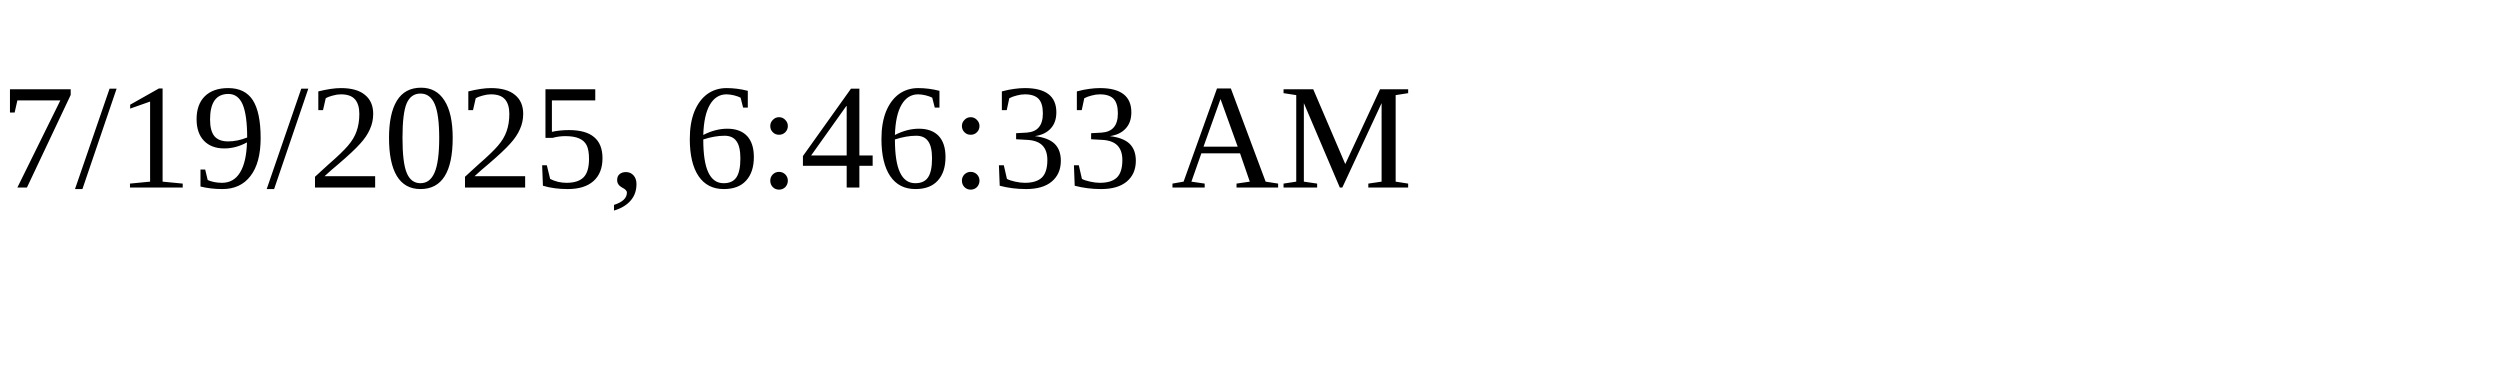
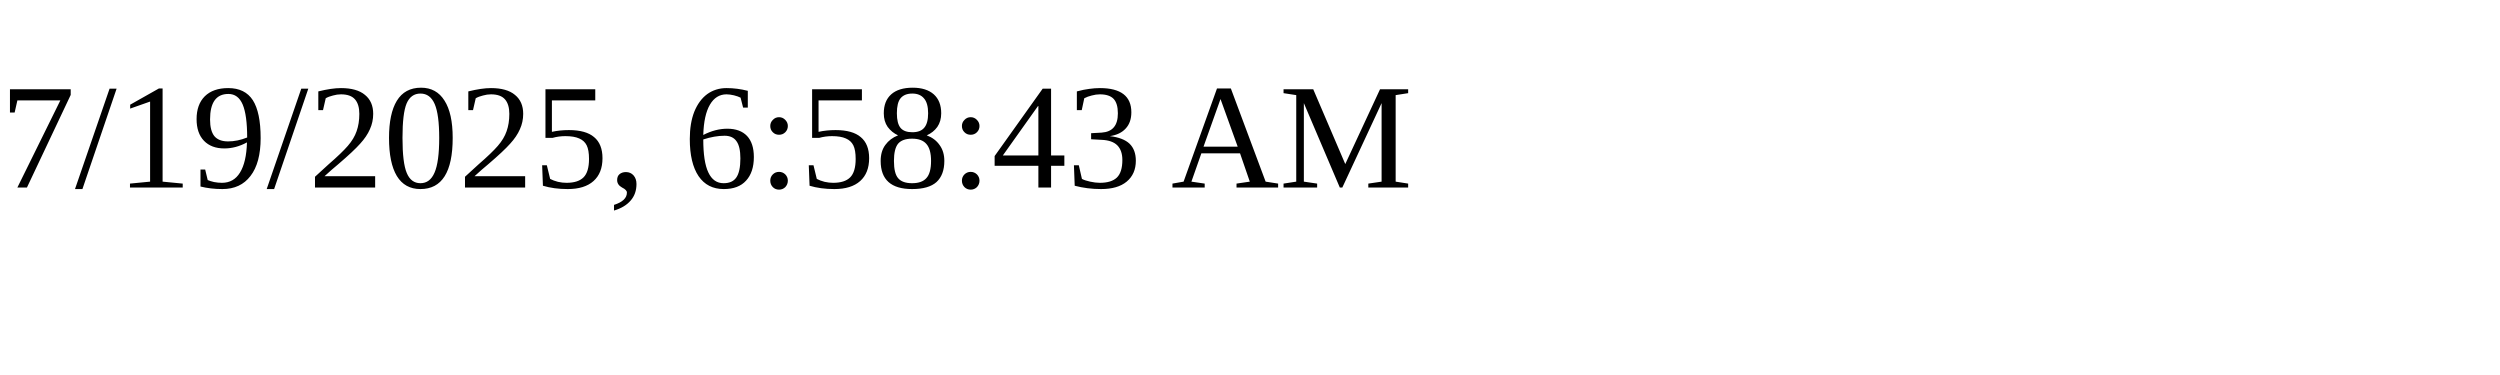
<svg xmlns="http://www.w3.org/2000/svg" height="30" width="200">
-   <text x="0" y="15">7/19/2025, 6:46:33 AM</text>
+   <text x="0" y="15">7/19/2025, 6:58:43 AM</text>
</svg>
